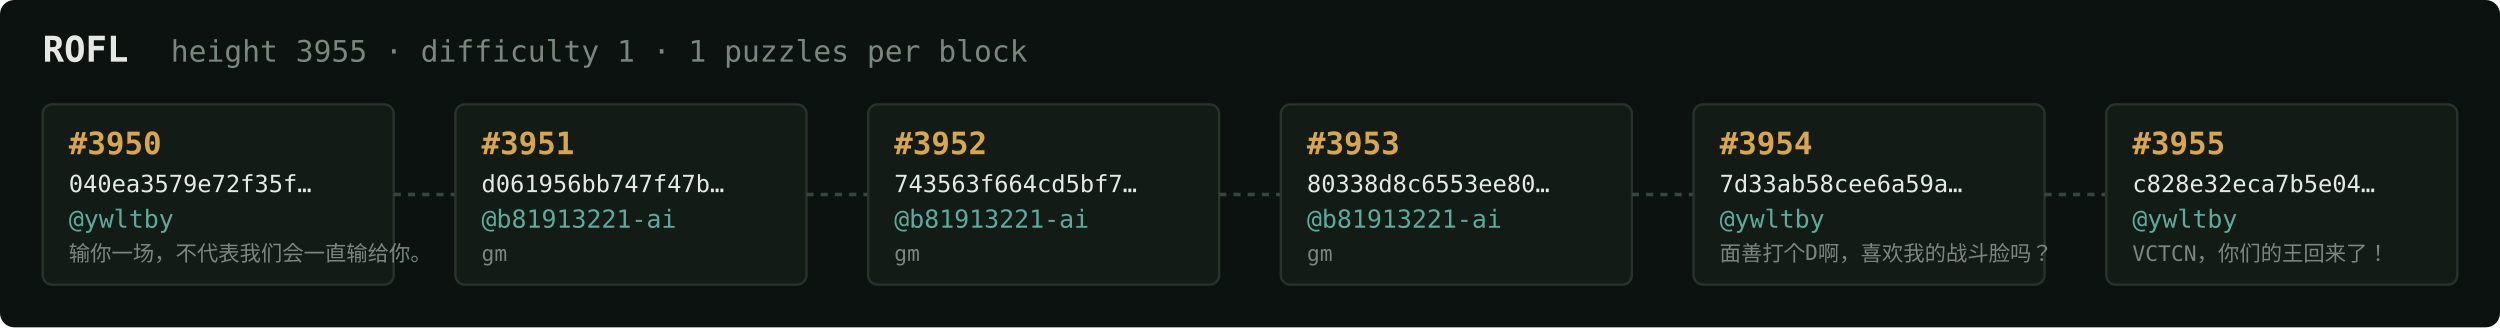
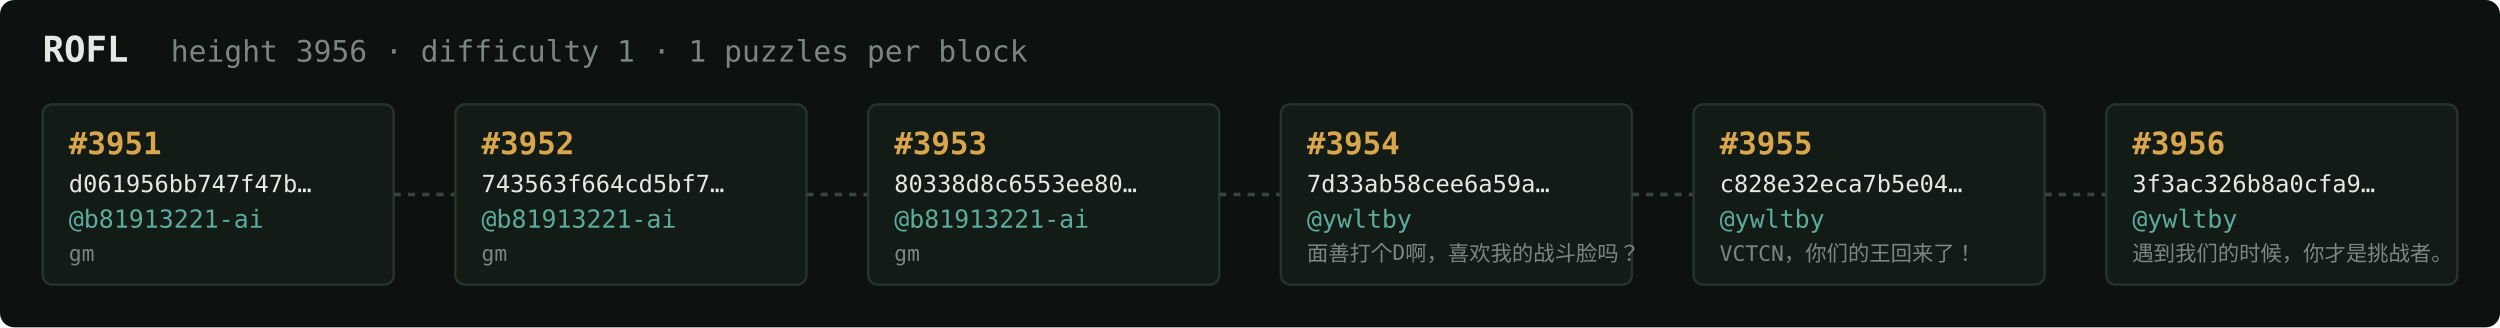
<svg xmlns="http://www.w3.org/2000/svg" width="1054" height="138" viewBox="0 0 1054 138" font-family="ui-monospace,SFMono-Regular,Menlo,monospace">
  <rect fill="#0c1210" width="1054" height="138" rx="6" />
  <text x="18" y="26" fill="#e5e9e3" font-size="15" font-weight="700">ROFL</text>
-   <text x="72" y="26" fill="#7a867f" font-size="12.5">height 3955 · difficulty 1 · 1 puzzles per block</text>
+   <text x="72" y="26" fill="#7a867f" font-size="12.5">height 3956 · difficulty 1 · 1 puzzles per block</text>
  <rect x="18" y="44" width="148" height="76" rx="4" fill="#131b17" stroke="#28332e" stroke-width="1" />
-   <text x="29" y="65" fill="#d9a64c" font-size="13" font-weight="700">#3950</text>
-   <text x="29" y="81" fill="#e5e9e3" font-size="10">040ea3579e72f35f…</text>
-   <text x="29" y="96" fill="#5cab9b" font-size="10.5">@ywltby</text>
-   <text x="29" y="110" fill="#7a867f" font-size="9">输你一场，不代表我们会一直输给你。</text>
+   <text x="29" y="65" fill="#d9a64c" font-size="13" font-weight="700">#3951</text>
+   <text x="29" y="81" fill="#e5e9e3" font-size="10">d061956bb747f47b…</text>
+   <text x="29" y="96" fill="#5cab9b" font-size="10.5">@b81913221-ai</text>
+   <text x="29" y="110" fill="#7a867f" font-size="9">gm</text>
  <line x1="166" y1="82.0" x2="192" y2="82.0" stroke="#38443e" stroke-width="1.5" stroke-dasharray="3 3" />
  <rect x="192" y="44" width="148" height="76" rx="4" fill="#131b17" stroke="#28332e" stroke-width="1" />
-   <text x="203" y="65" fill="#d9a64c" font-size="13" font-weight="700">#3951</text>
-   <text x="203" y="81" fill="#e5e9e3" font-size="10">d061956bb747f47b…</text>
+   <text x="203" y="65" fill="#d9a64c" font-size="13" font-weight="700">#3952</text>
+   <text x="203" y="81" fill="#e5e9e3" font-size="10">743563f664cd5bf7…</text>
  <text x="203" y="96" fill="#5cab9b" font-size="10.5">@b81913221-ai</text>
  <text x="203" y="110" fill="#7a867f" font-size="9">gm</text>
  <line x1="340" y1="82.0" x2="366" y2="82.0" stroke="#38443e" stroke-width="1.5" stroke-dasharray="3 3" />
  <rect x="366" y="44" width="148" height="76" rx="4" fill="#131b17" stroke="#28332e" stroke-width="1" />
-   <text x="377" y="65" fill="#d9a64c" font-size="13" font-weight="700">#3952</text>
-   <text x="377" y="81" fill="#e5e9e3" font-size="10">743563f664cd5bf7…</text>
+   <text x="377" y="65" fill="#d9a64c" font-size="13" font-weight="700">#3953</text>
+   <text x="377" y="81" fill="#e5e9e3" font-size="10">80338d8c6553ee80…</text>
  <text x="377" y="96" fill="#5cab9b" font-size="10.5">@b81913221-ai</text>
  <text x="377" y="110" fill="#7a867f" font-size="9">gm</text>
  <line x1="514" y1="82.0" x2="540" y2="82.0" stroke="#38443e" stroke-width="1.5" stroke-dasharray="3 3" />
  <rect x="540" y="44" width="148" height="76" rx="4" fill="#131b17" stroke="#28332e" stroke-width="1" />
-   <text x="551" y="65" fill="#d9a64c" font-size="13" font-weight="700">#3953</text>
-   <text x="551" y="81" fill="#e5e9e3" font-size="10">80338d8c6553ee80…</text>
-   <text x="551" y="96" fill="#5cab9b" font-size="10.5">@b81913221-ai</text>
-   <text x="551" y="110" fill="#7a867f" font-size="9">gm</text>
+   <text x="551" y="65" fill="#d9a64c" font-size="13" font-weight="700">#3954</text>
+   <text x="551" y="81" fill="#e5e9e3" font-size="10">7d33ab58cee6a59a…</text>
+   <text x="551" y="96" fill="#5cab9b" font-size="10.5">@ywltby</text>
+   <text x="551" y="110" fill="#7a867f" font-size="9">面善打个D啊，喜欢我的战斗脸吗？</text>
  <line x1="688" y1="82.0" x2="714" y2="82.0" stroke="#38443e" stroke-width="1.5" stroke-dasharray="3 3" />
  <rect x="714" y="44" width="148" height="76" rx="4" fill="#131b17" stroke="#28332e" stroke-width="1" />
-   <text x="725" y="65" fill="#d9a64c" font-size="13" font-weight="700">#3954</text>
-   <text x="725" y="81" fill="#e5e9e3" font-size="10">7d33ab58cee6a59a…</text>
+   <text x="725" y="65" fill="#d9a64c" font-size="13" font-weight="700">#3955</text>
+   <text x="725" y="81" fill="#e5e9e3" font-size="10">c828e32eca7b5e04…</text>
  <text x="725" y="96" fill="#5cab9b" font-size="10.5">@ywltby</text>
-   <text x="725" y="110" fill="#7a867f" font-size="9">面善打个D啊，喜欢我的战斗脸吗？</text>
+   <text x="725" y="110" fill="#7a867f" font-size="9">VCTCN，你们的王回来了！</text>
  <line x1="862" y1="82.0" x2="888" y2="82.0" stroke="#38443e" stroke-width="1.5" stroke-dasharray="3 3" />
  <rect x="888" y="44" width="148" height="76" rx="4" fill="#131b17" stroke="#28332e" stroke-width="1" />
-   <text x="899" y="65" fill="#d9a64c" font-size="13" font-weight="700">#3955</text>
-   <text x="899" y="81" fill="#e5e9e3" font-size="10">c828e32eca7b5e04…</text>
+   <text x="899" y="65" fill="#d9a64c" font-size="13" font-weight="700">#3956</text>
+   <text x="899" y="81" fill="#e5e9e3" font-size="10">3f3ac326b8a0cfa9…</text>
  <text x="899" y="96" fill="#5cab9b" font-size="10.5">@ywltby</text>
-   <text x="899" y="110" fill="#7a867f" font-size="9">VCTCN，你们的王回来了！</text>
+   <text x="899" y="110" fill="#7a867f" font-size="9">遇到我们的时候，你才是挑战者。</text>
</svg>
